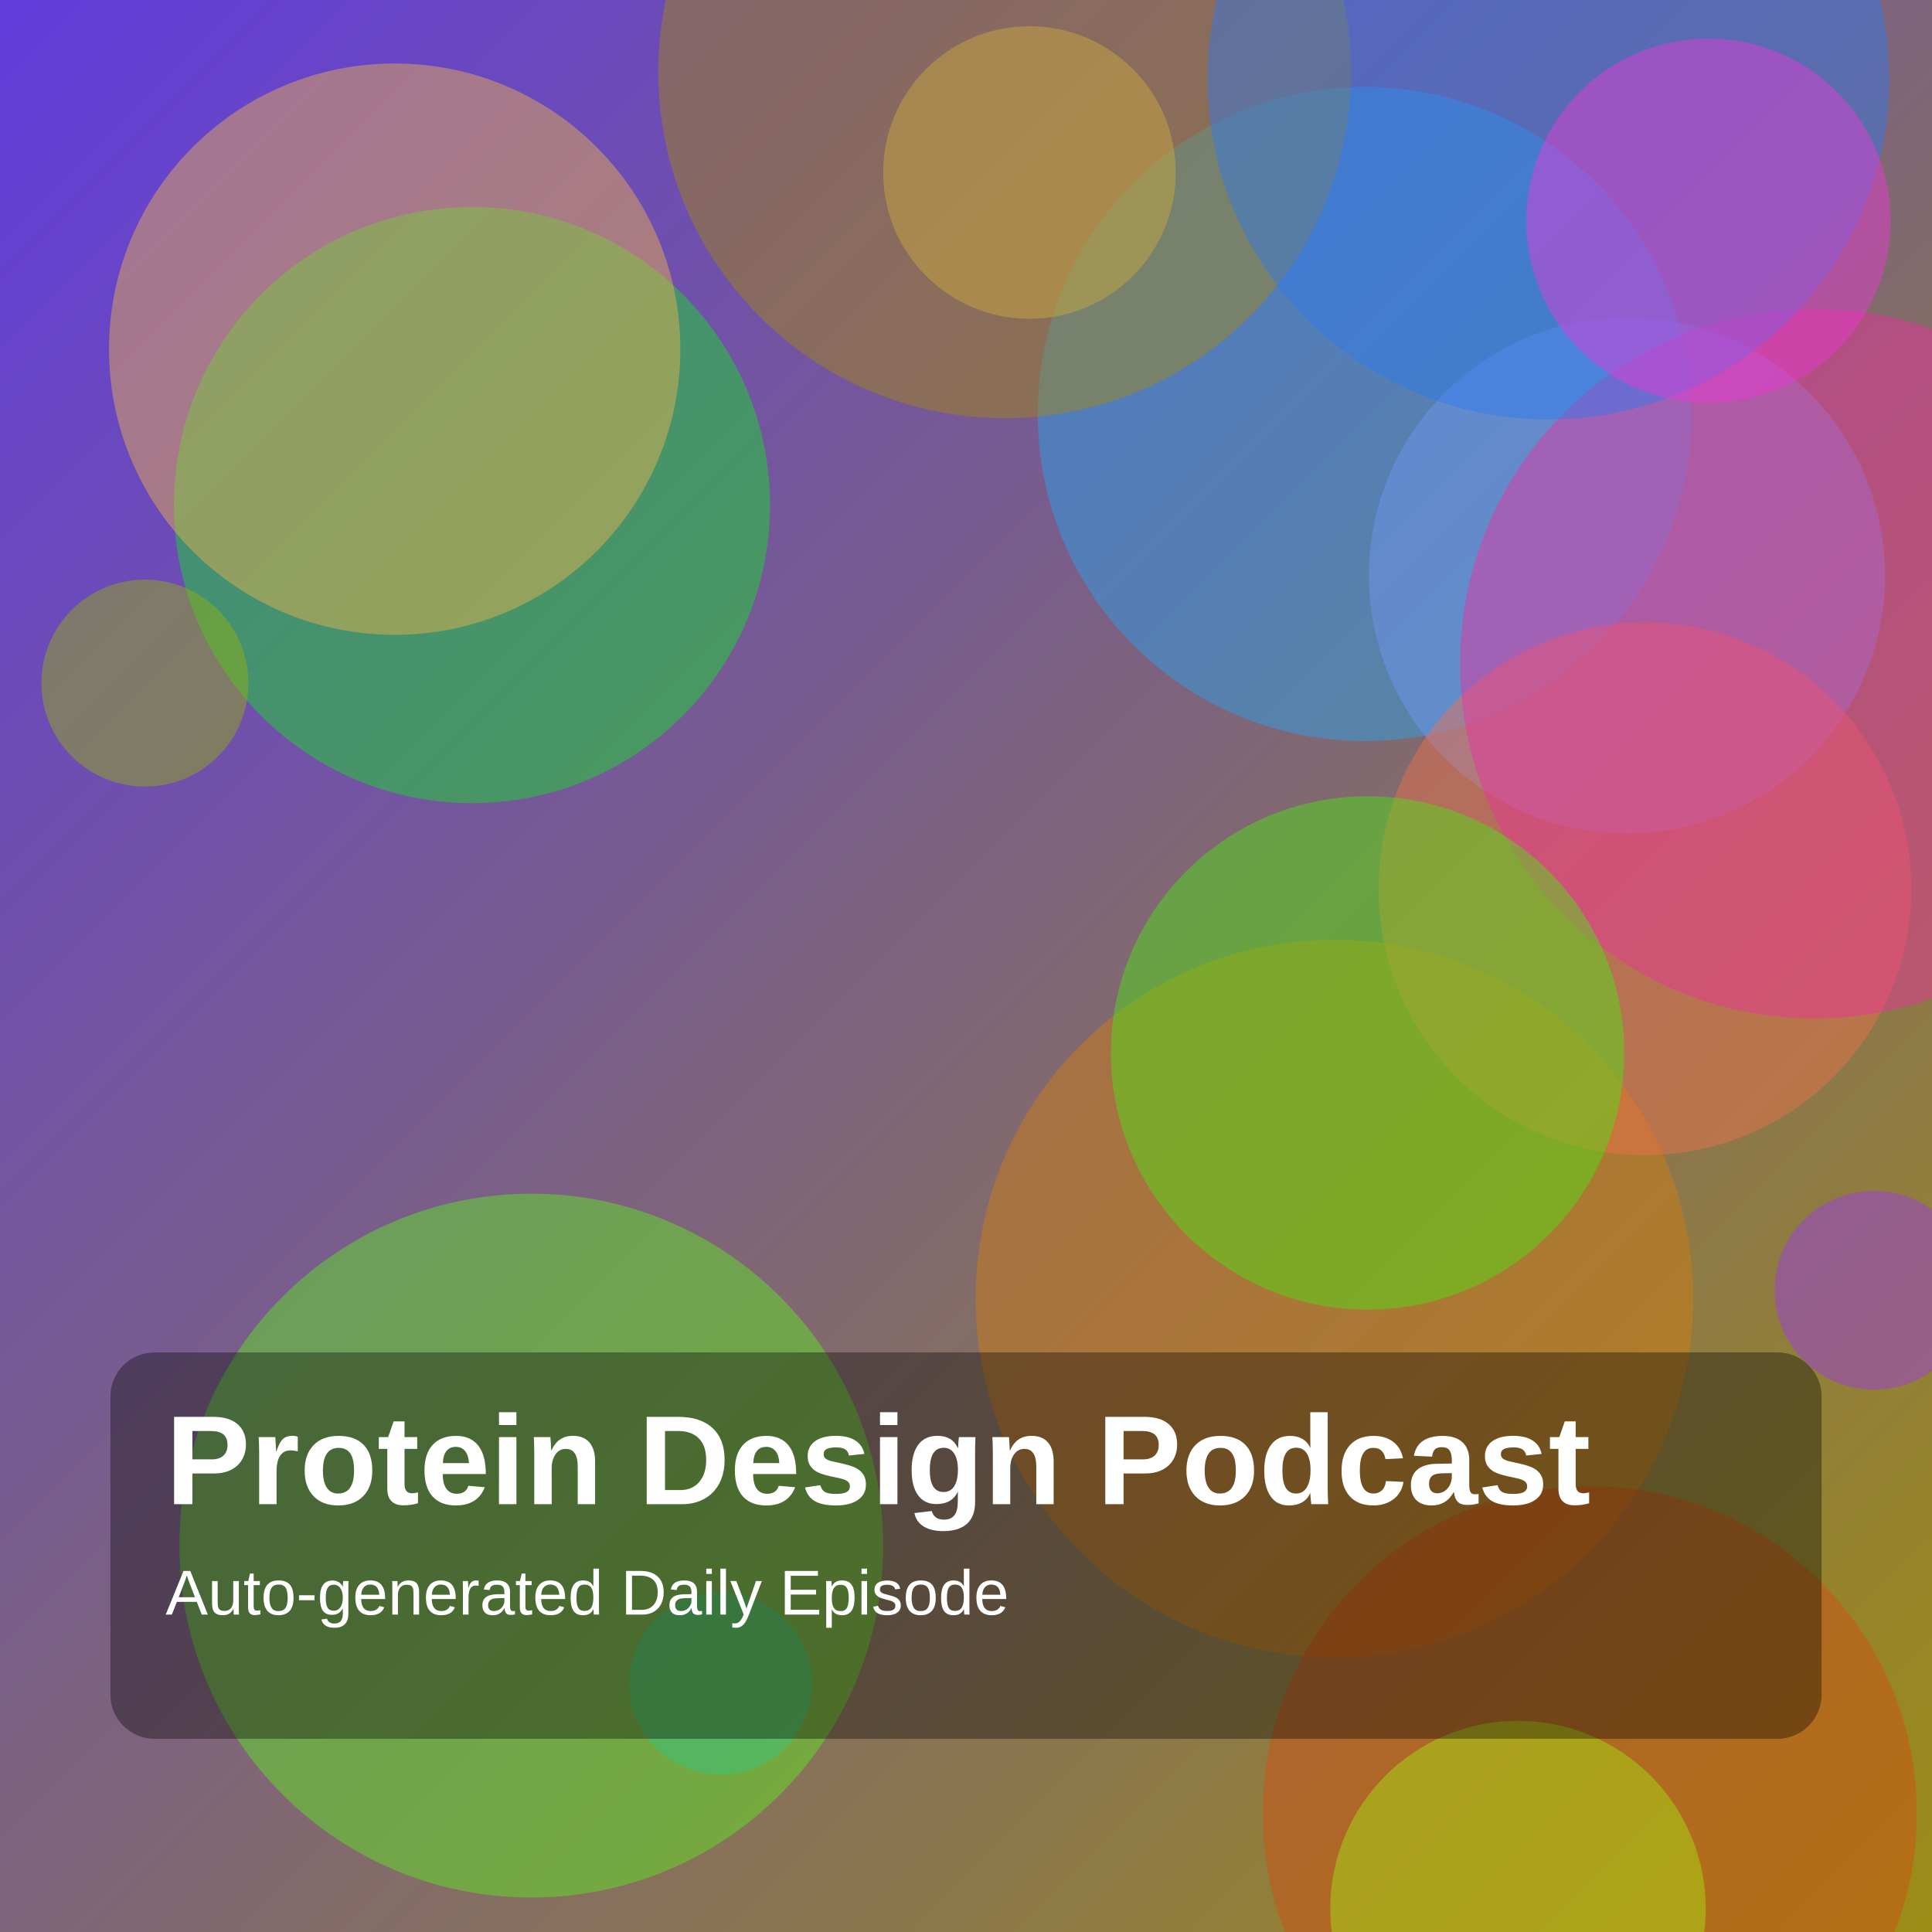
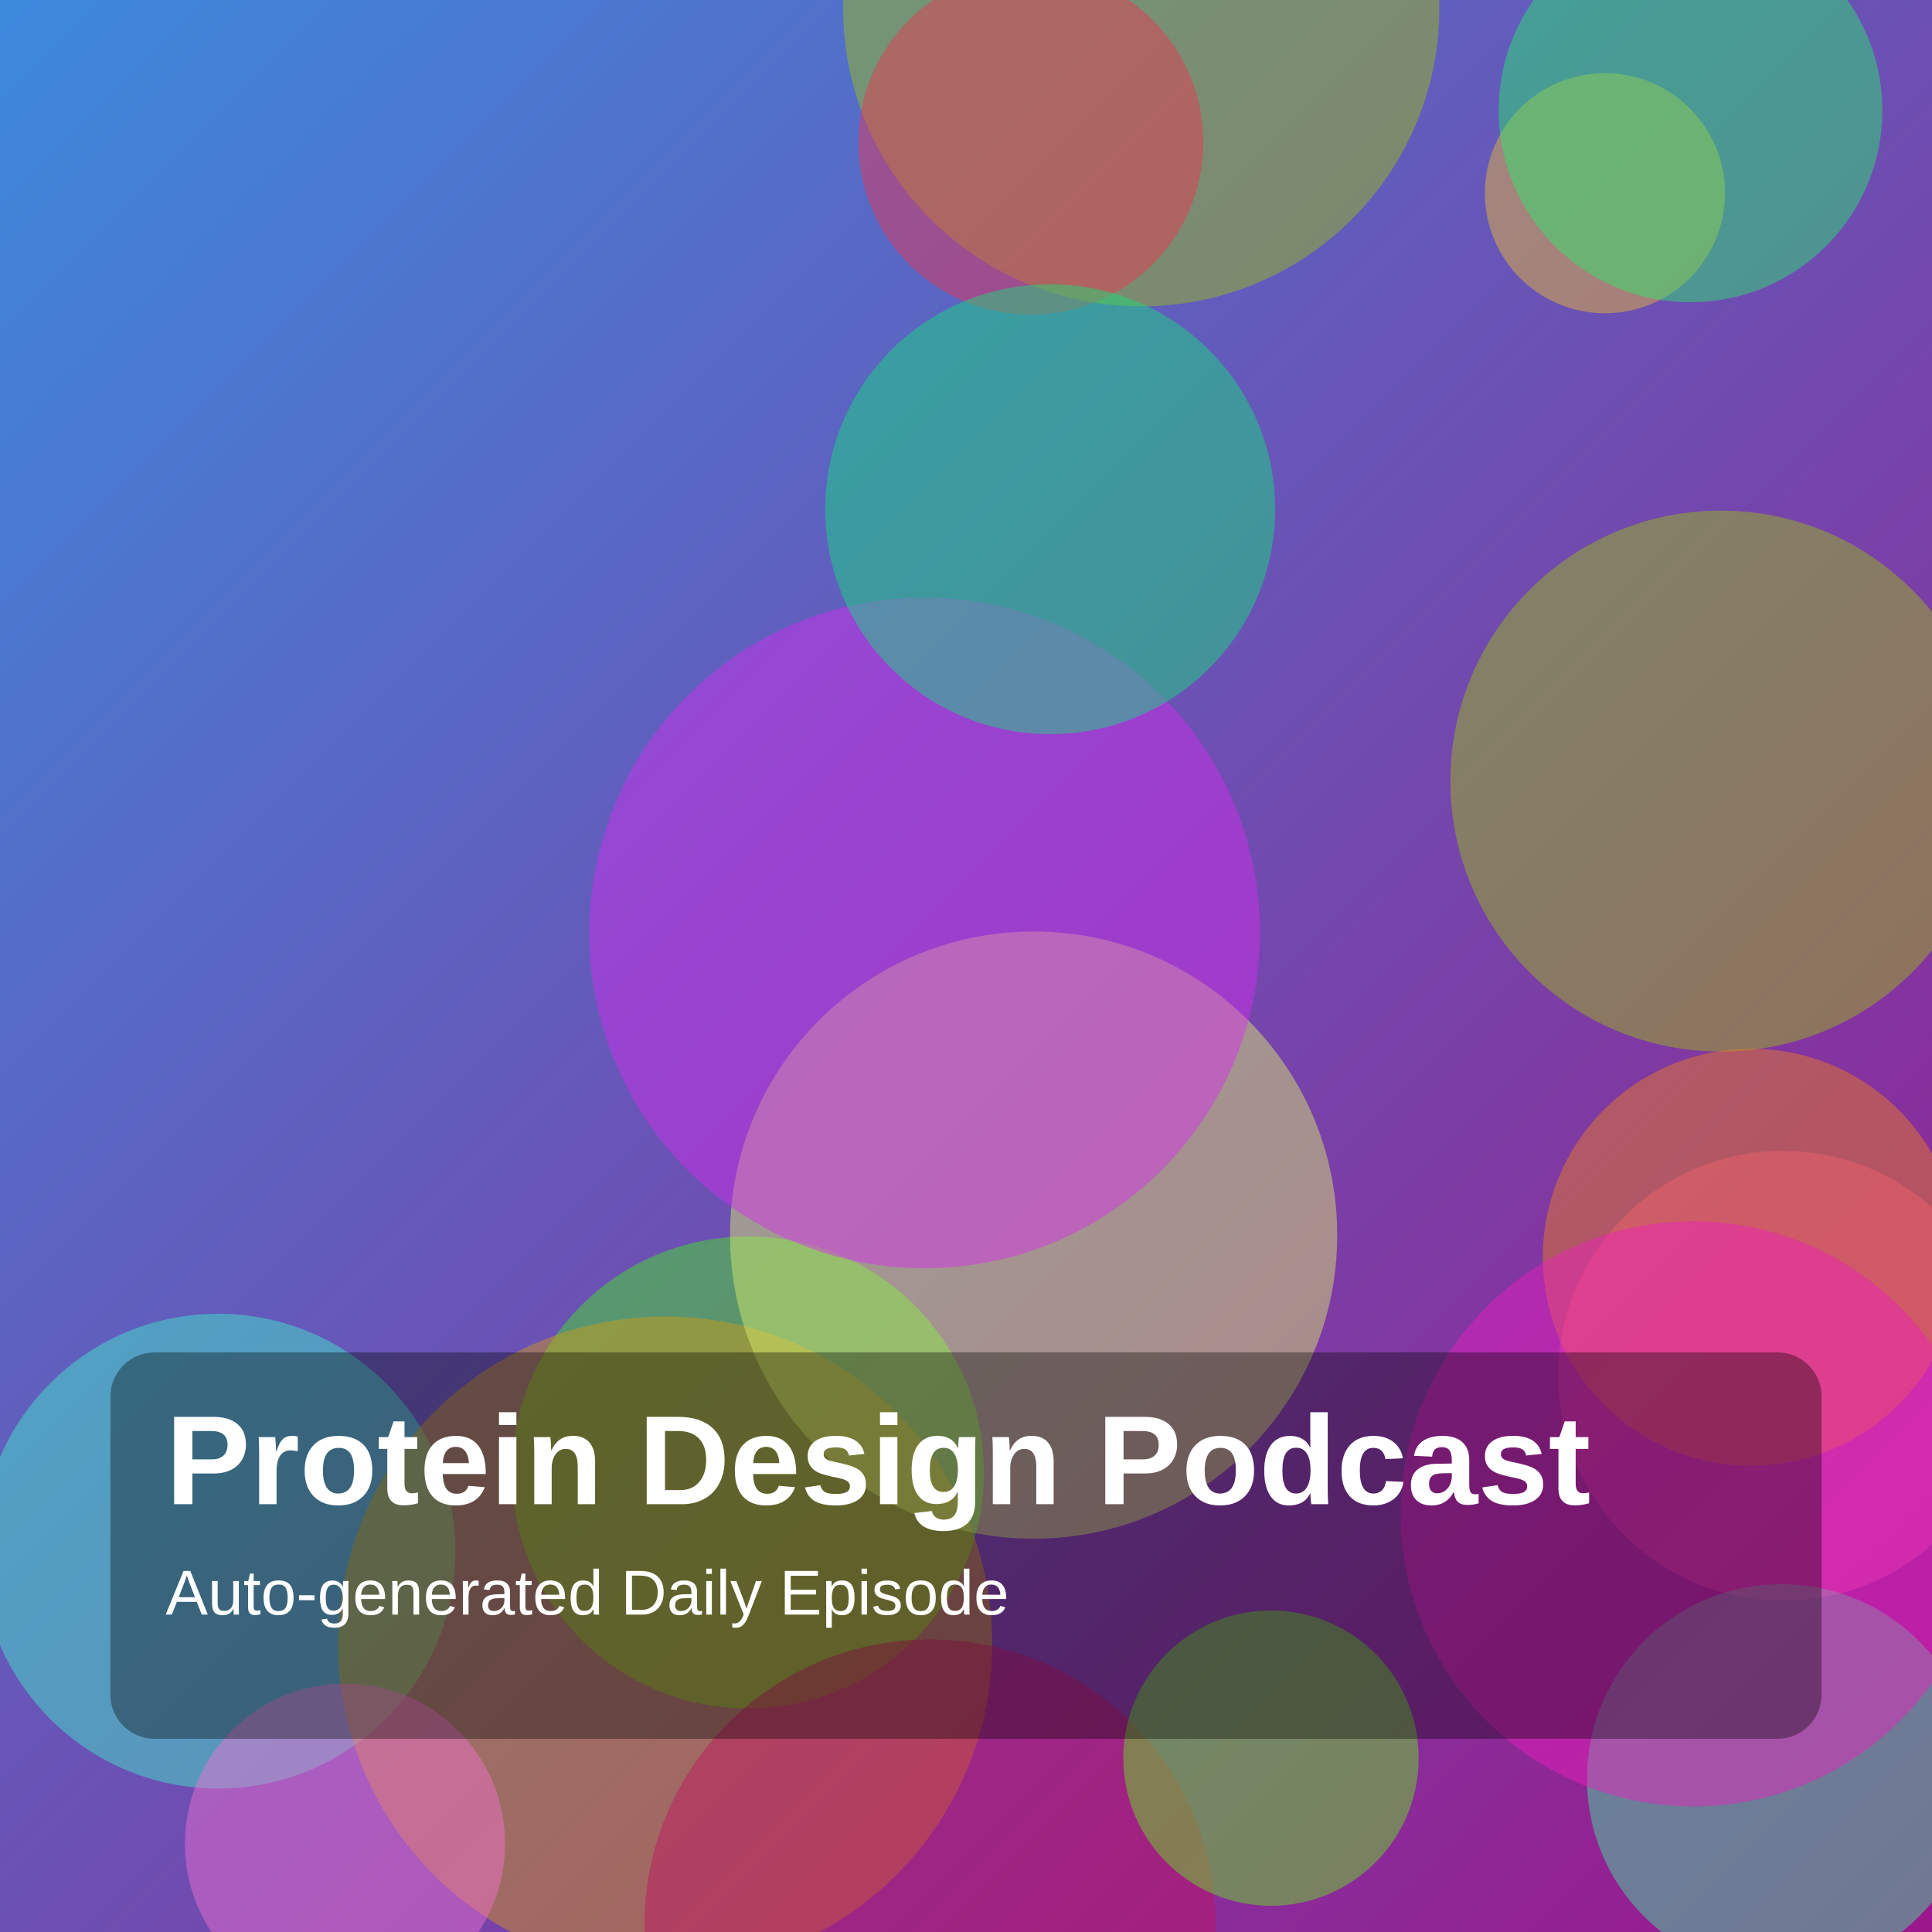
<svg xmlns="http://www.w3.org/2000/svg" width="1400" height="1400" viewBox="0 0 1400 1400">
  <defs>
    <linearGradient id="g" x1="0" y1="0" x2="1" y2="1">
-       <stop offset="0%" stop-color="hsl(254,70%,55%)" />
-       <stop offset="100%" stop-color="hsl(53,75%,35%)" />
+       <stop offset="0%" stop-color="hsl(211,70%,55%)" />
+       <stop offset="100%" stop-color="hsl(308,75%,35%)" />
    </linearGradient>
  </defs>
  <rect width="100%" height="100%" fill="url(#g)" />
-   <circle cx="1358" cy="935" r="72" fill="hsla(272,85%,58%,0.45)" />
-   <circle cx="989" cy="300" r="237" fill="hsla(202,85%,54%,0.45)" />
-   <circle cx="522" cy="1220" r="66" fill="hsla(193,85%,45%,0.45)" />
-   <circle cx="746" cy="125" r="106" fill="hsla(43,85%,68%,0.45)" />
-   <circle cx="1179" cy="417" r="187" fill="hsla(222,85%,70%,0.45)" />
-   <circle cx="385" cy="1120" r="255" fill="hsla(102,85%,53%,0.45)" />
-   <circle cx="967" cy="941" r="260" fill="hsla(33,85%,45%,0.45)" />
-   <circle cx="342" cy="366" r="216" fill="hsla(125,85%,48%,0.45)" />
-   <circle cx="1152" cy="1314" r="237" fill="hsla(18,85%,45%,0.45)" />
-   <circle cx="1192" cy="644" r="193" fill="hsla(14,85%,62%,0.45)" />
-   <circle cx="286" cy="253" r="207" fill="hsla(38,85%,62%,0.45)" />
-   <circle cx="1315" cy="481" r="257" fill="hsla(325,85%,56%,0.45)" />
-   <circle cx="1100" cy="1383" r="136" fill="hsla(79,85%,49%,0.45)" />
-   <circle cx="105" cy="495" r="75" fill="hsla(71,85%,38%,0.45)" />
-   <circle cx="728" cy="52" r="251" fill="hsla(49,85%,35%,0.45)" />
-   <circle cx="1122" cy="57" r="247" fill="hsla(217,85%,56%,0.45)" />
-   <circle cx="1238" cy="160" r="132" fill="hsla(308,85%,58%,0.45)" />
-   <circle cx="991" cy="763" r="186" fill="hsla(104,85%,49%,0.45)" />
+   <circle cx="158" cy="1124" r="172" fill="hsla(167,85%,60%,0.45)" />
+   <circle cx="542" cy="1067" r="171" fill="hsla(109,85%,52%,0.45)" />
+   <circle cx="482" cy="1191" r="237" fill="hsla(43,85%,45%,0.45)" />
+   <circle cx="749" cy="895" r="220" fill="hsla(69,85%,69%,0.45)" />
+   <circle cx="1292" cy="997" r="163" fill="hsla(325,85%,62%,0.45)" />
+   <circle cx="827" cy="6" r="216" fill="hsla(72,85%,41%,0.45)" />
+   <circle cx="1163" cy="140" r="87" fill="hsla(44,85%,57%,0.45)" />
+   <circle cx="670" cy="676" r="243" fill="hsla(293,85%,55%,0.45)" />
+   <circle cx="1291" cy="1289" r="141" fill="hsla(153,85%,59%,0.45)" />
+   <circle cx="1247" cy="566" r="196" fill="hsla(73,85%,41%,0.45)" />
+   <circle cx="674" cy="1395" r="207" fill="hsla(333,85%,41%,0.45)" />
+   <circle cx="250" cy="1336" r="116" fill="hsla(316,85%,70%,0.45)" />
+   <circle cx="1269" cy="911" r="151" fill="hsla(29,85%,52%,0.45)" />
+   <circle cx="747" cy="103" r="125" fill="hsla(351,85%,57%,0.45)" />
+   <circle cx="1225" cy="80" r="139" fill="hsla(141,85%,54%,0.45)" />
+   <circle cx="1227" cy="1097" r="212" fill="hsla(313,85%,52%,0.45)" />
+   <circle cx="761" cy="369" r="163" fill="hsla(150,85%,48%,0.45)" />
+   <circle cx="921" cy="1274" r="107" fill="hsla(100,85%,52%,0.45)" />
  <rect x="80" y="980" width="1240" height="280" rx="32" fill="rgba(0,0,0,0.35)" />
  <text x="120" y="1090" fill="white" font-size="92" font-family="Arial, Helvetica, sans-serif" font-weight="700">Protein Design Podcast</text>
  <text x="120" y="1170" fill="white" font-size="46" font-family="Arial, Helvetica, sans-serif">Auto-generated Daily Episode</text>
</svg>
